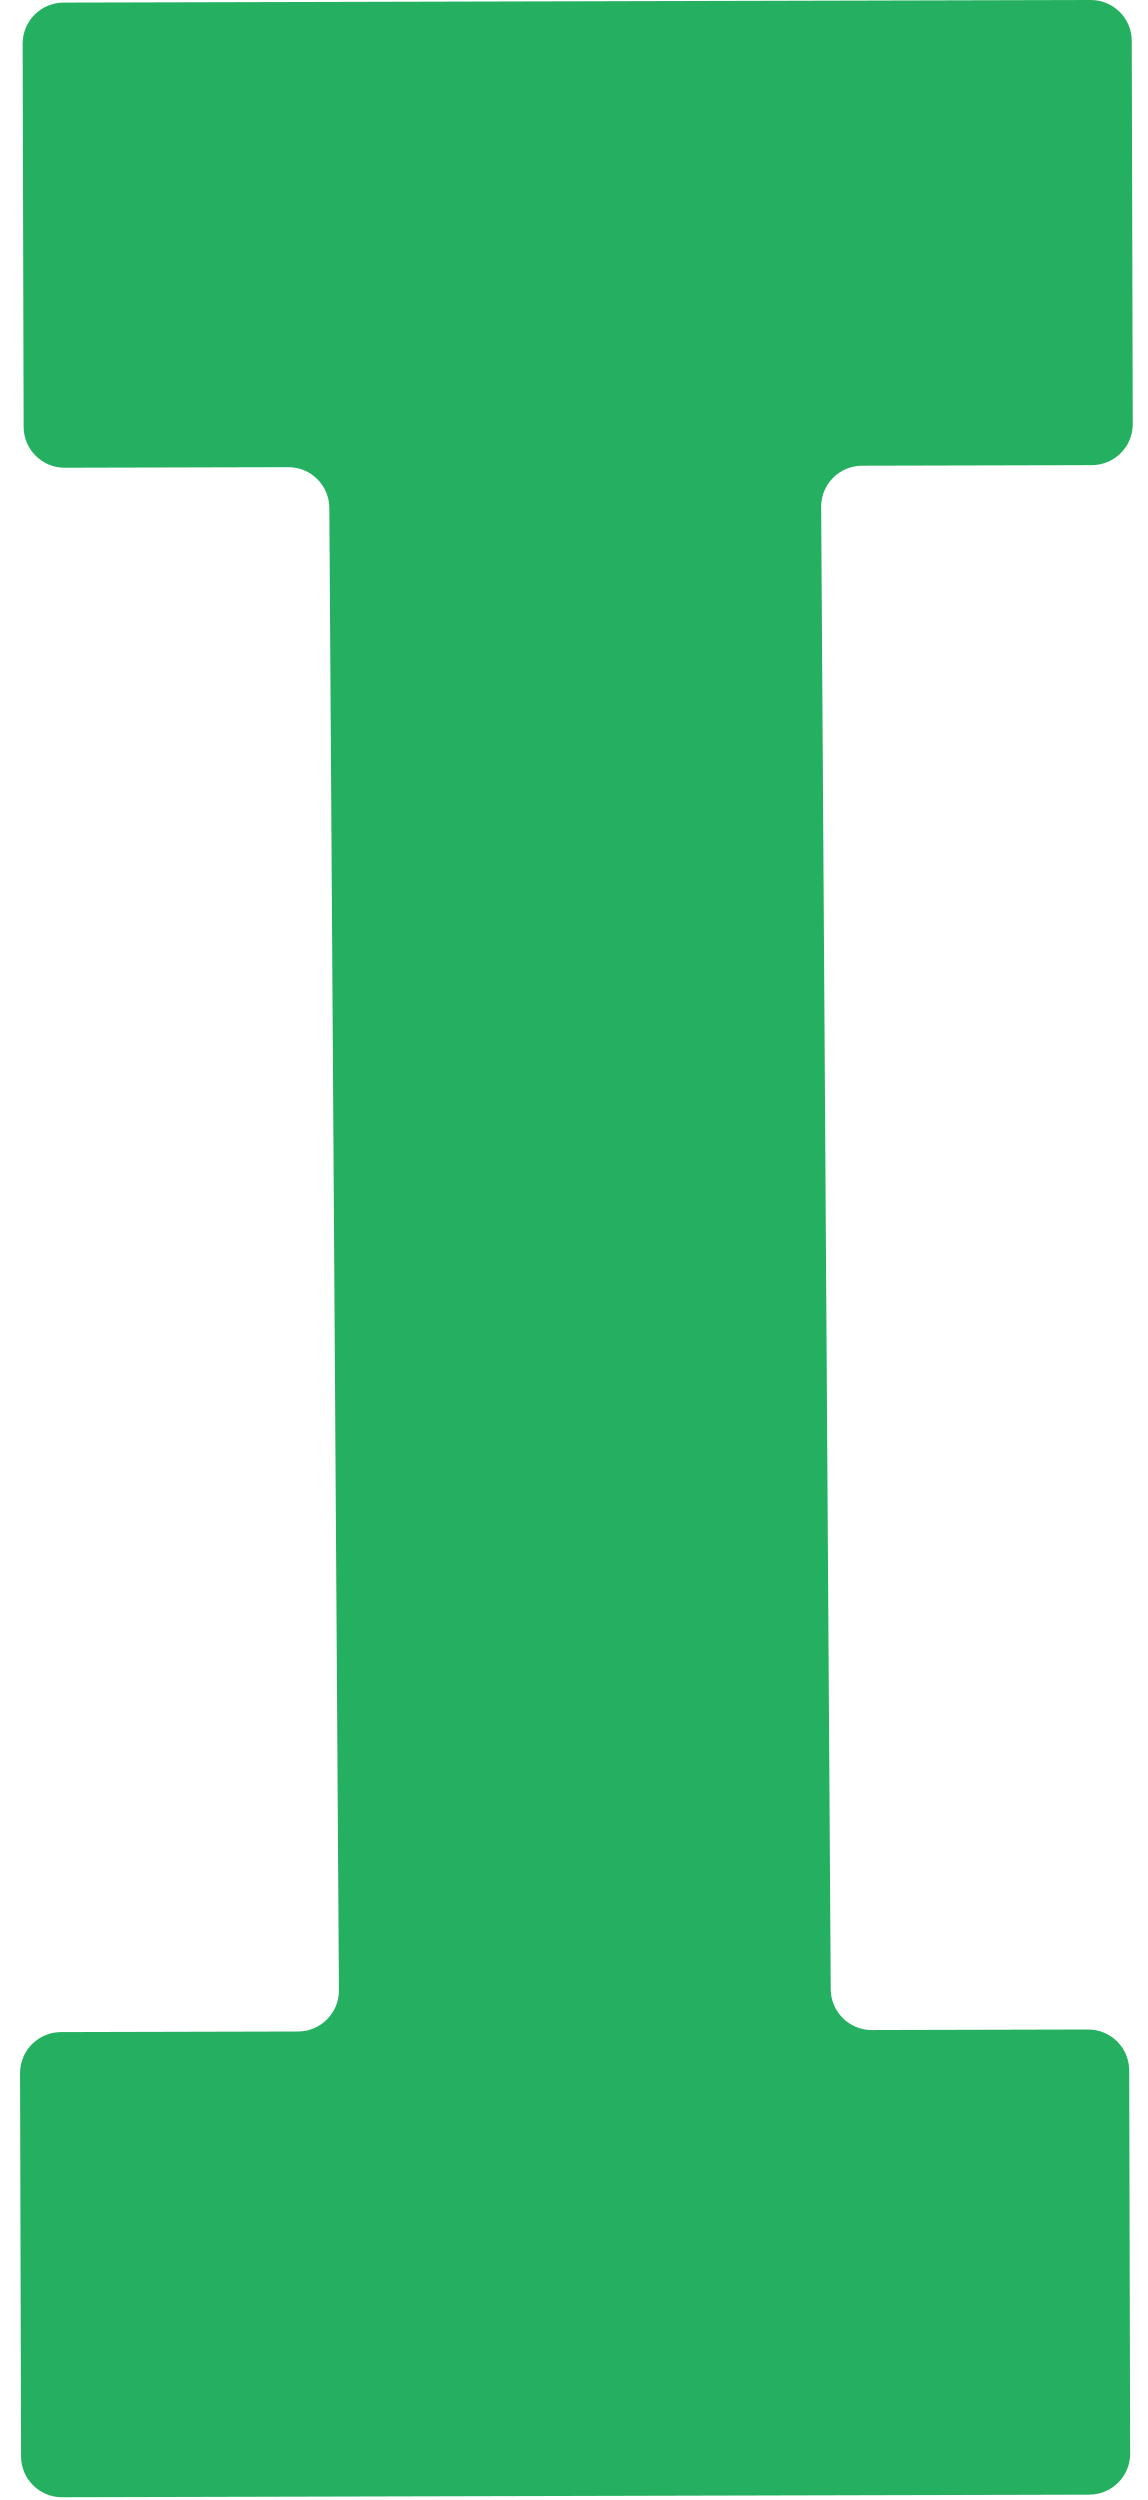
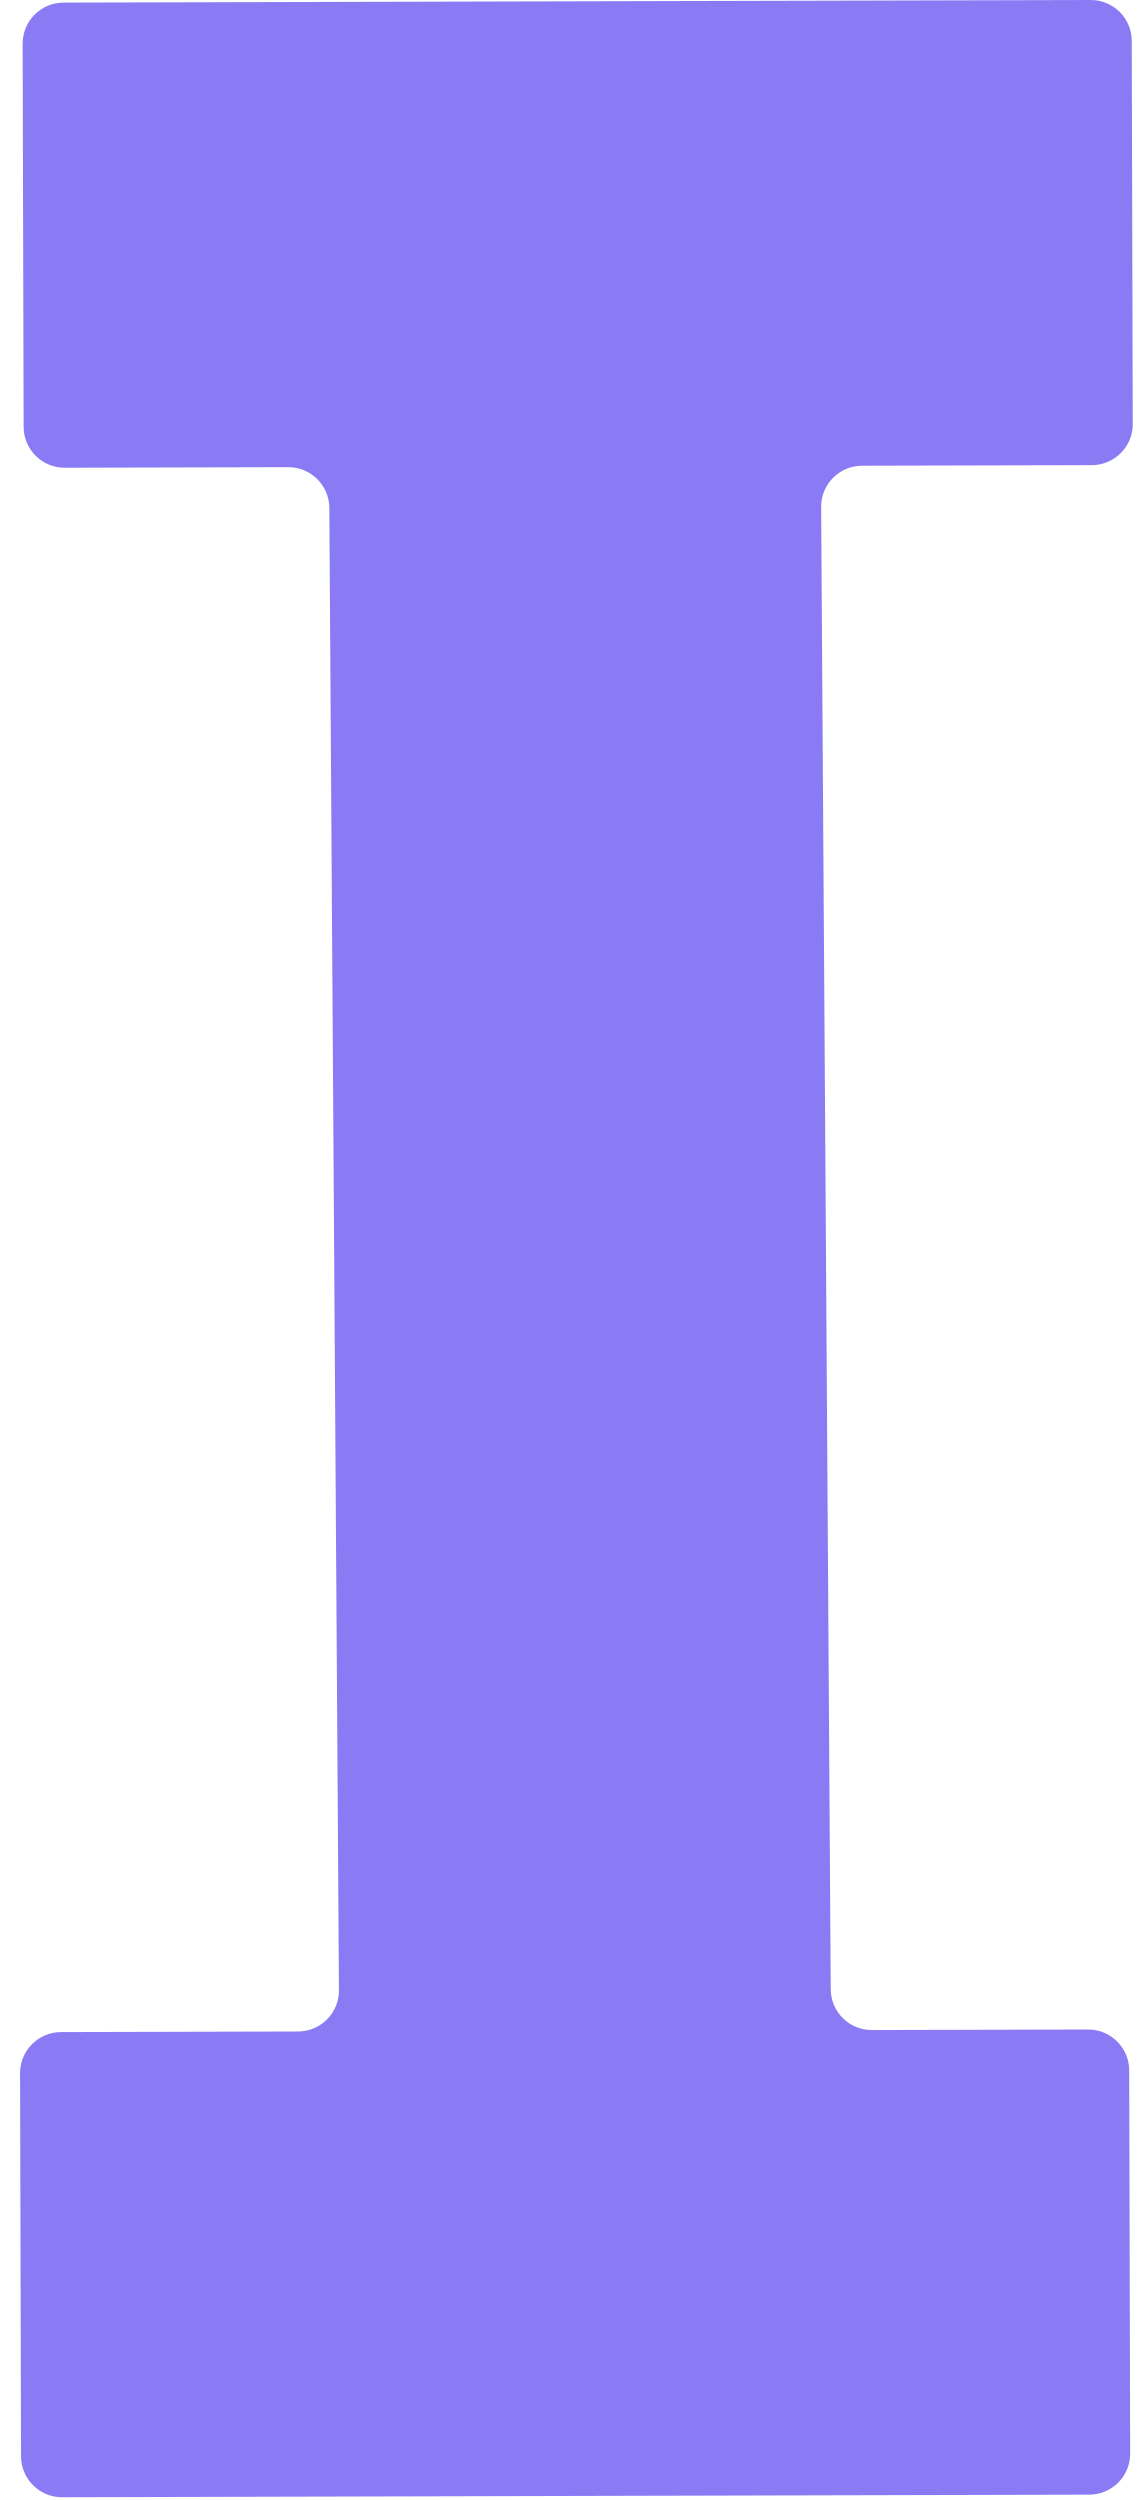
<svg xmlns="http://www.w3.org/2000/svg" width="56" height="122" viewBox="0 0 56 122" fill="none">
-   <path d="M55.278 20.694C55.281 21.799 54.388 22.696 53.283 22.699L42.067 22.727C40.96 22.73 40.065 23.632 40.072 24.74L40.54 97.079C40.547 98.18 41.443 99.069 42.545 99.066L53.099 99.04C54.204 99.037 55.102 99.93 55.105 101.035L55.152 119.734C55.155 120.839 54.262 121.736 53.157 121.739L3.032 121.866C1.927 121.869 1.03 120.975 1.027 119.871L0.979 101.172C0.977 100.067 1.87 99.169 2.974 99.166L14.545 99.137C15.652 99.134 16.547 98.231 16.54 97.124L16.071 24.785C16.064 23.683 15.168 22.795 14.066 22.798L3.158 22.826C2.053 22.828 1.156 21.935 1.153 20.831L1.105 2.132C1.103 1.027 1.996 0.129 3.1 0.127L53.225 -5.4516e-05C54.33 -0.003 55.228 0.89 55.23 1.995L55.278 20.694Z" fill="#25AF60" />
+   <path d="M55.278 20.694C55.281 21.799 54.388 22.696 53.283 22.699L42.067 22.727C40.96 22.73 40.065 23.632 40.072 24.74L40.54 97.079C40.547 98.18 41.443 99.069 42.545 99.066L53.099 99.04C54.204 99.037 55.102 99.93 55.105 101.035L55.152 119.734C55.155 120.839 54.262 121.736 53.157 121.739L3.032 121.866C1.927 121.869 1.03 120.975 1.027 119.871L0.979 101.172C0.977 100.067 1.87 99.169 2.974 99.166L14.545 99.137C15.652 99.134 16.547 98.231 16.54 97.124L16.071 24.785C16.064 23.683 15.168 22.795 14.066 22.798L3.158 22.826C2.053 22.828 1.156 21.935 1.153 20.831L1.105 2.132C1.103 1.027 1.996 0.129 3.1 0.127L53.225 -5.4516e-05C54.33 -0.003 55.228 0.89 55.23 1.995L55.278 20.694Z" fill="#8A7BF5" />
</svg>
